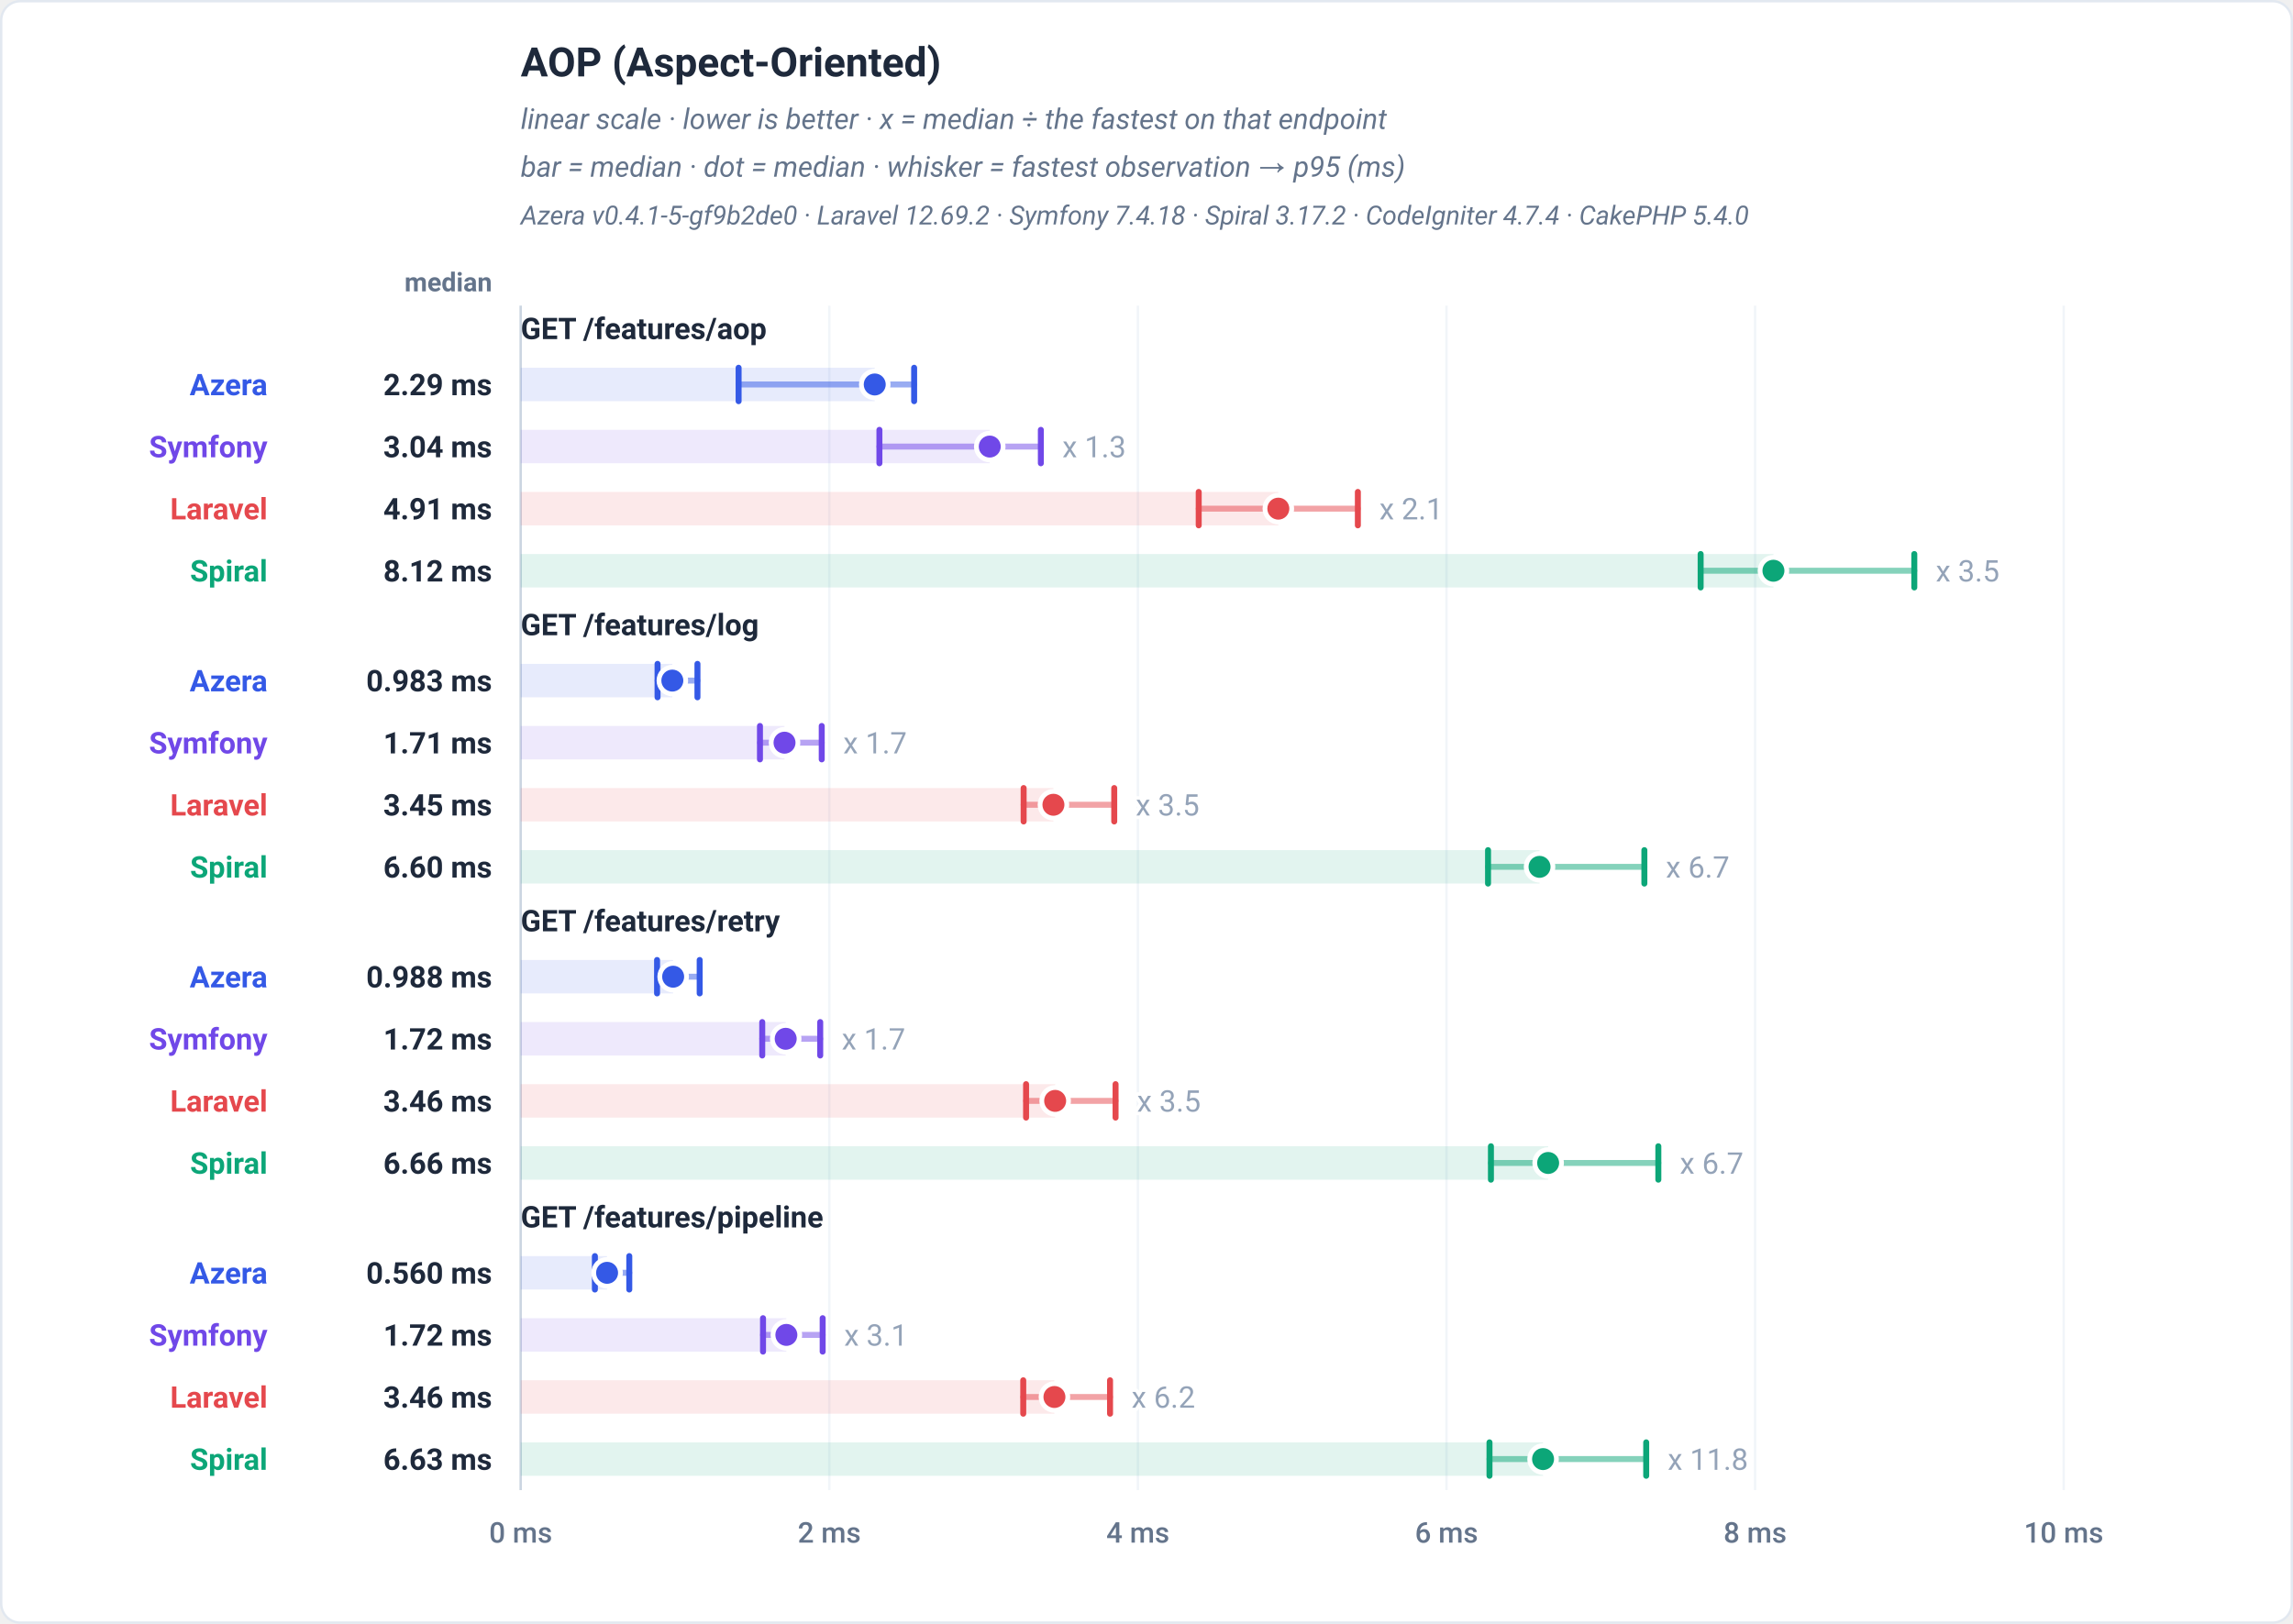
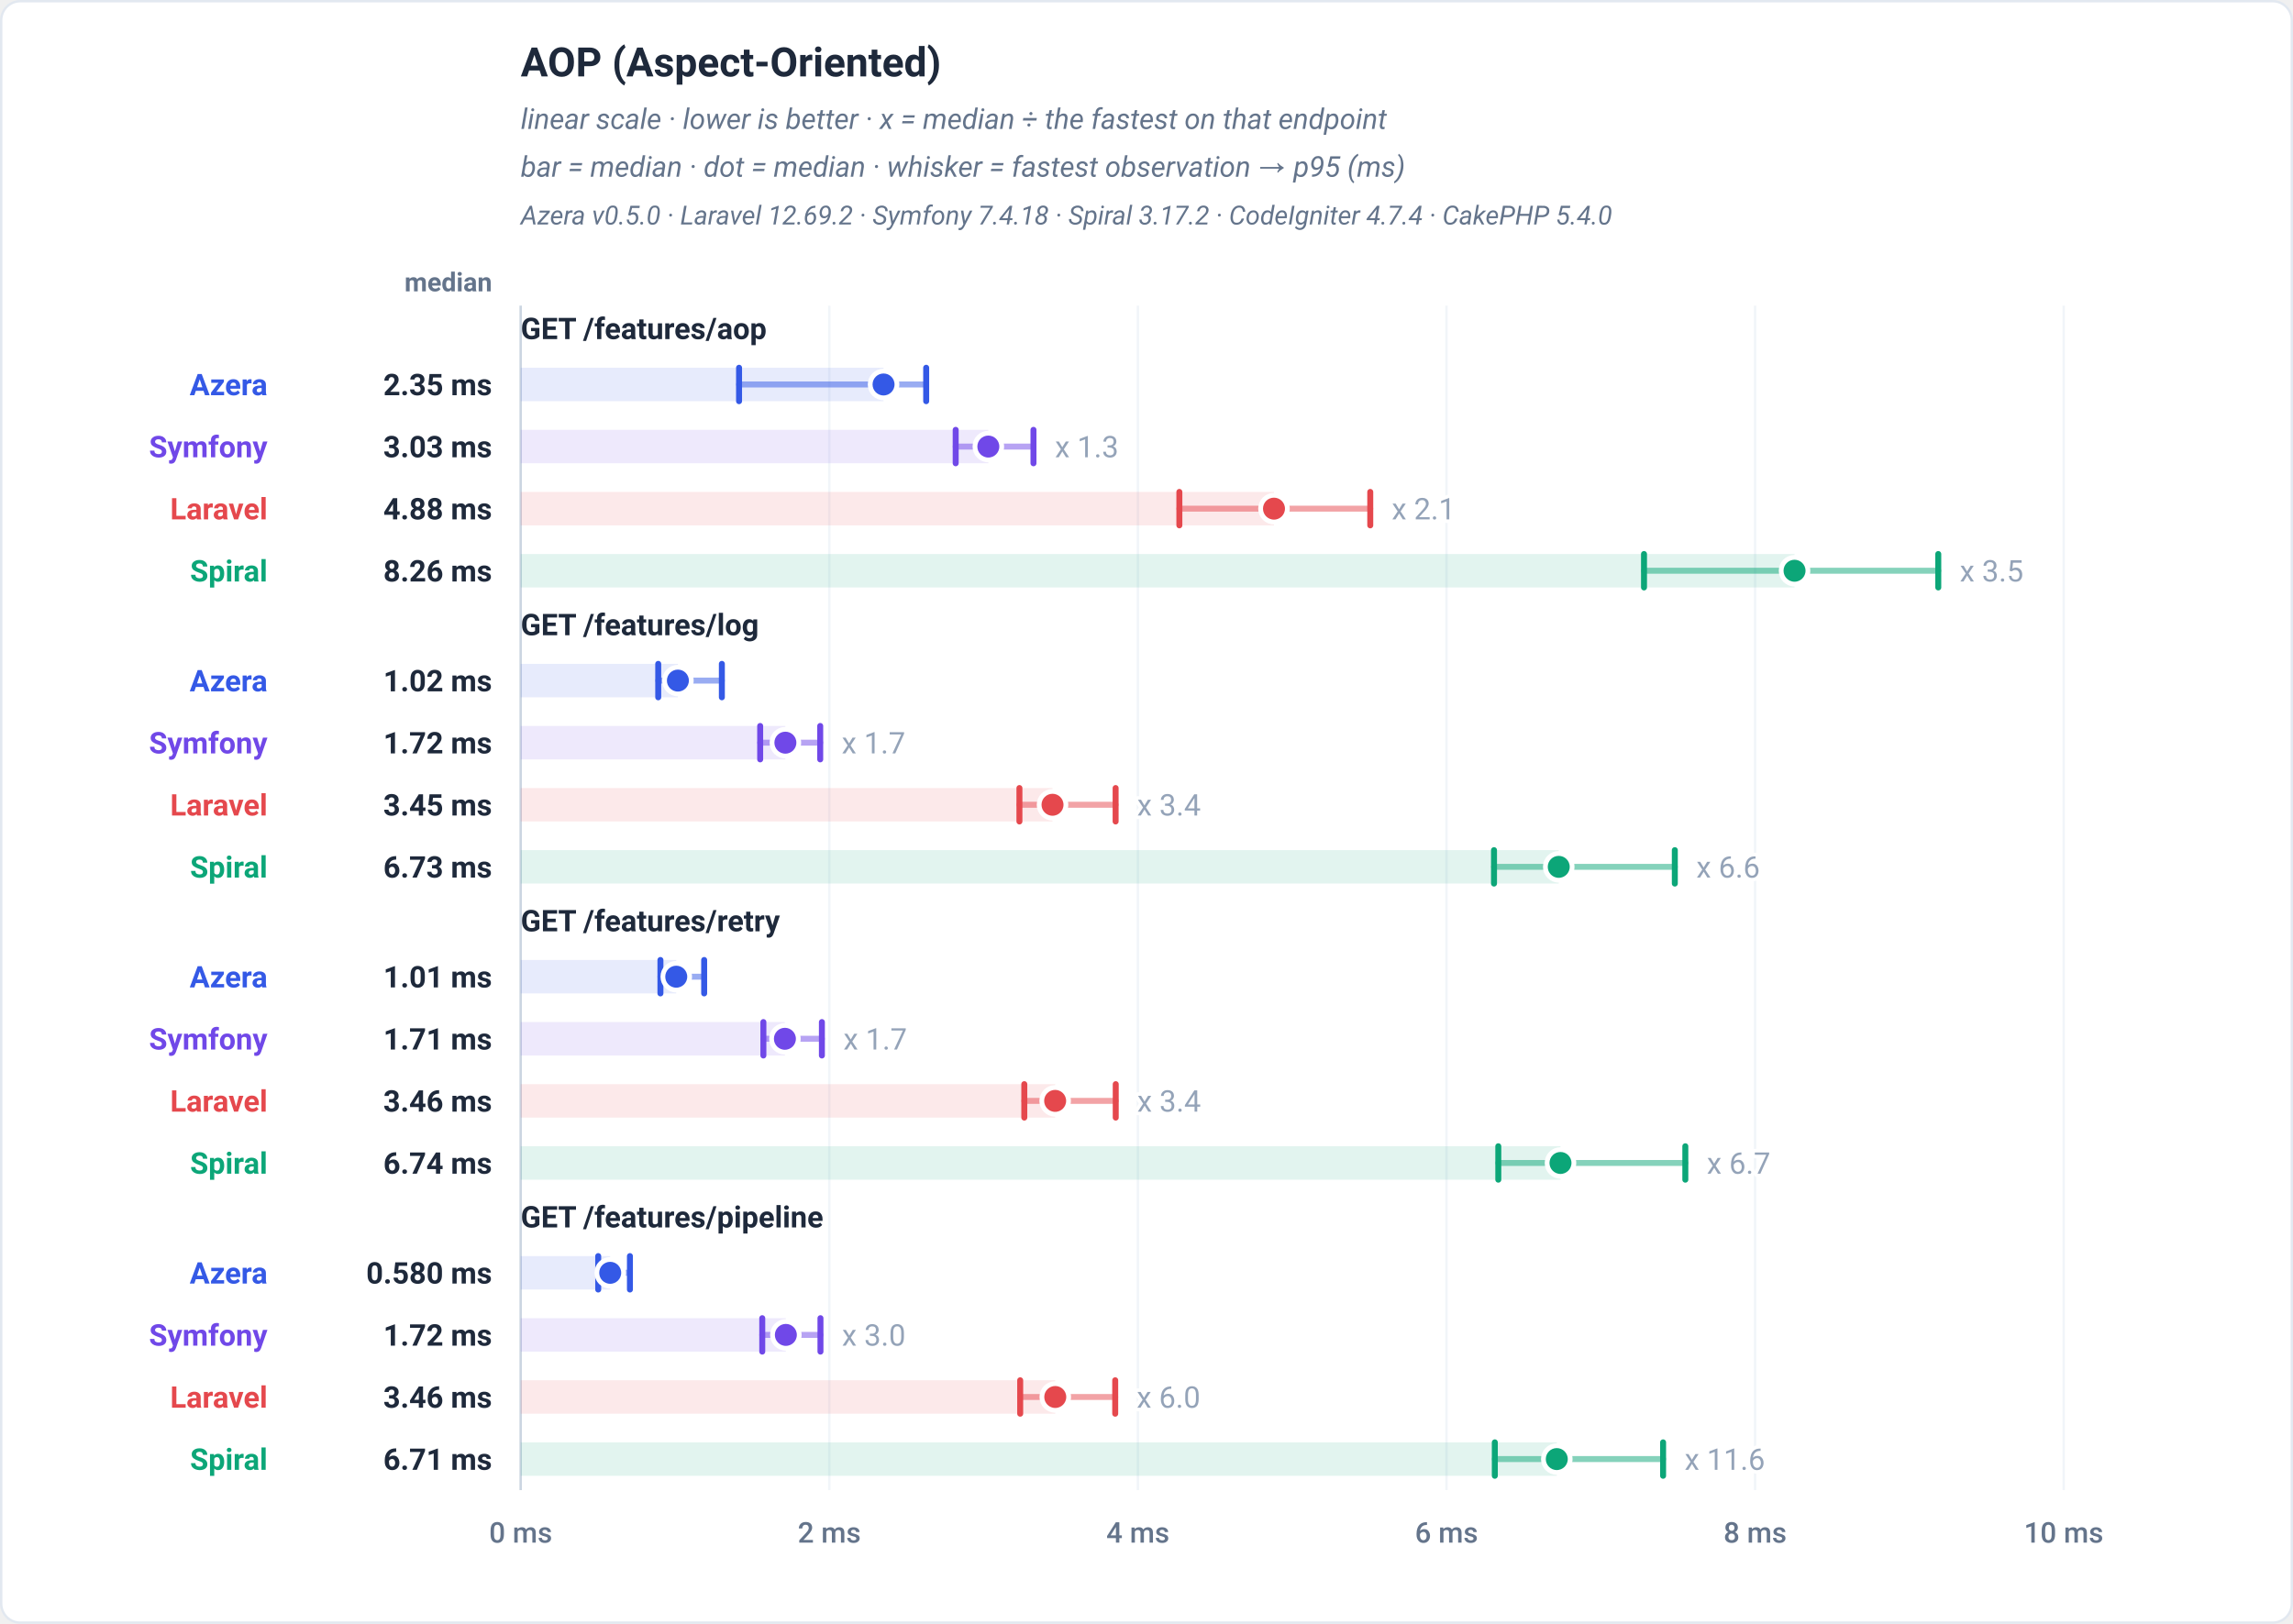
<svg xmlns="http://www.w3.org/2000/svg" viewBox="0 0 960 680" width="960" height="680" role="img" font-family="-apple-system,BlinkMacSystemFont,'Segoe UI',Roboto,Helvetica,Arial,sans-serif">
  <rect x="0.5" y="0.5" width="959" height="679" rx="8" fill="#ffffff" stroke="#e2e8f0" />
  <text x="218" y="32" font-family="-apple-system,BlinkMacSystemFont,'Segoe UI',Roboto,Helvetica,Arial,sans-serif" font-size="17" font-weight="700" fill="#1e293b" text-anchor="start">AOP (Aspect-Oriented)</text>
  <text x="218" y="54" font-family="-apple-system,BlinkMacSystemFont,'Segoe UI',Roboto,Helvetica,Arial,sans-serif" font-size="12" font-weight="400" fill="#64748b" text-anchor="start" font-style="italic">linear scale · lower is better · x = median ÷ the fastest on that endpoint</text>
  <text x="218" y="74" font-family="-apple-system,BlinkMacSystemFont,'Segoe UI',Roboto,Helvetica,Arial,sans-serif" font-size="12" font-weight="400" fill="#64748b" text-anchor="start" font-style="italic">bar = median · dot = median · whisker = fastest observation → p95 (ms)</text>
-   <text x="218" y="94" font-family="-apple-system,BlinkMacSystemFont,'Segoe UI',Roboto,Helvetica,Arial,sans-serif" font-size="11" font-weight="400" fill="#64748b" text-anchor="start" font-style="italic">Azera v0.4.1-5-gf9b2de0 · Laravel 12.69.2 · Symfony 7.4.18 · Spiral 3.17.2 · CodeIgniter 4.7.4 · CakePHP 5.4.0</text>
+   <text x="218" y="94" font-family="-apple-system,BlinkMacSystemFont,'Segoe UI',Roboto,Helvetica,Arial,sans-serif" font-size="11" font-weight="400" fill="#64748b" text-anchor="start" font-style="italic">Azera v0.5.0 · Laravel 12.69.2 · Symfony 7.4.18 · Spiral 3.17.2 · CodeIgniter 4.7.4 · CakePHP 5.4.0</text>
  <text x="206" y="122" font-family="-apple-system,BlinkMacSystemFont,'Segoe UI',Roboto,Helvetica,Arial,sans-serif" font-size="11" font-weight="600" fill="#64748b" text-anchor="end">median</text>
  <line x1="218" y1="128" x2="218" y2="624" stroke="#f1f5f9" stroke-width="1" />
  <text x="218" y="646" font-family="-apple-system,BlinkMacSystemFont,'Segoe UI',Roboto,Helvetica,Arial,sans-serif" font-size="12" font-weight="500" fill="#64748b" text-anchor="middle">0 ms</text>
  <line x1="347.2" y1="128" x2="347.2" y2="624" stroke="#f1f5f9" stroke-width="1" />
  <text x="347.2" y="646" font-family="-apple-system,BlinkMacSystemFont,'Segoe UI',Roboto,Helvetica,Arial,sans-serif" font-size="12" font-weight="500" fill="#64748b" text-anchor="middle">2 ms</text>
  <line x1="476.4" y1="128" x2="476.4" y2="624" stroke="#f1f5f9" stroke-width="1" />
  <text x="476.4" y="646" font-family="-apple-system,BlinkMacSystemFont,'Segoe UI',Roboto,Helvetica,Arial,sans-serif" font-size="12" font-weight="500" fill="#64748b" text-anchor="middle">4 ms</text>
  <line x1="605.6" y1="128" x2="605.6" y2="624" stroke="#f1f5f9" stroke-width="1" />
  <text x="605.6" y="646" font-family="-apple-system,BlinkMacSystemFont,'Segoe UI',Roboto,Helvetica,Arial,sans-serif" font-size="12" font-weight="500" fill="#64748b" text-anchor="middle">6 ms</text>
  <line x1="734.8" y1="128" x2="734.8" y2="624" stroke="#f1f5f9" stroke-width="1" />
  <text x="734.8" y="646" font-family="-apple-system,BlinkMacSystemFont,'Segoe UI',Roboto,Helvetica,Arial,sans-serif" font-size="12" font-weight="500" fill="#64748b" text-anchor="middle">8 ms</text>
  <line x1="864" y1="128" x2="864" y2="624" stroke="#f1f5f9" stroke-width="1" />
  <text x="864" y="646" font-family="-apple-system,BlinkMacSystemFont,'Segoe UI',Roboto,Helvetica,Arial,sans-serif" font-size="12" font-weight="500" fill="#64748b" text-anchor="middle">10 ms</text>
  <line x1="218" y1="128" x2="218" y2="624" stroke="#cbd5e1" stroke-width="1" />
  <text x="218" y="142" font-family="-apple-system,BlinkMacSystemFont,'Segoe UI',Roboto,Helvetica,Arial,sans-serif" font-size="12.5" font-weight="700" fill="#1e293b" text-anchor="start">GET /features/aop</text>
-   <rect x="218" y="154" width="148.22" height="14" fill="#3459e6" fill-opacity="0.12" />
-   <line x1="309.23" y1="161" x2="382.72" y2="161" stroke="#3459e6" stroke-width="2.5" stroke-linecap="round" opacity="0.5" />
-   <line x1="309.23" y1="154" x2="309.23" y2="168" stroke="#3459e6" stroke-width="2.5" stroke-linecap="round" />
-   <line x1="382.72" y1="154" x2="382.72" y2="168" stroke="#3459e6" stroke-width="2.5" stroke-linecap="round" />
-   <circle cx="366.22" cy="161" r="5.6" fill="#3459e6" stroke="#ffffff" stroke-width="2" />
+   <rect x="218" y="154" width="151.91" height="14" fill="#3459e6" fill-opacity="0.12" />
+   <line x1="309.42" y1="161" x2="387.76" y2="161" stroke="#3459e6" stroke-width="2.5" stroke-linecap="round" opacity="0.5" />
+   <line x1="309.42" y1="154" x2="309.42" y2="168" stroke="#3459e6" stroke-width="2.5" stroke-linecap="round" />
+   <line x1="387.76" y1="154" x2="387.76" y2="168" stroke="#3459e6" stroke-width="2.5" stroke-linecap="round" />
+   <circle cx="369.91" cy="161" r="5.6" fill="#3459e6" stroke="#ffffff" stroke-width="2" />
  <text x="112" y="165.5" font-family="-apple-system,BlinkMacSystemFont,'Segoe UI',Roboto,Helvetica,Arial,sans-serif" font-size="12.5" font-weight="700" fill="#3459e6" text-anchor="end">Azera</text>
-   <text x="206" y="165.5" font-family="-apple-system,BlinkMacSystemFont,'Segoe UI',Roboto,Helvetica,Arial,sans-serif" font-size="12.5" font-weight="700" fill="#1e293b" text-anchor="end">2.29 ms</text>
-   <rect x="218" y="180" width="196.37" height="14" fill="#7048e8" fill-opacity="0.12" />
-   <line x1="368.18" y1="187" x2="435.77" y2="187" stroke="#7048e8" stroke-width="2.5" stroke-linecap="round" opacity="0.5" />
-   <line x1="368.18" y1="180" x2="368.18" y2="194" stroke="#7048e8" stroke-width="2.5" stroke-linecap="round" />
-   <line x1="435.77" y1="180" x2="435.77" y2="194" stroke="#7048e8" stroke-width="2.5" stroke-linecap="round" />
-   <circle cx="414.37" cy="187" r="5.6" fill="#7048e8" stroke="#ffffff" stroke-width="2" />
-   <text x="444.77" y="191.5" font-family="-apple-system,BlinkMacSystemFont,'Segoe UI',Roboto,Helvetica,Arial,sans-serif" font-size="12.5" font-weight="400" fill="#94a3b8" text-anchor="start" stroke="#ffffff" stroke-width="3" paint-order="stroke" stroke-linejoin="round">x 1.3</text>
+   <text x="206" y="165.5" font-family="-apple-system,BlinkMacSystemFont,'Segoe UI',Roboto,Helvetica,Arial,sans-serif" font-size="12.5" font-weight="700" fill="#1e293b" text-anchor="end">2.35 ms</text>
+   <rect x="218" y="180" width="195.78" height="14" fill="#7048e8" fill-opacity="0.12" />
+   <line x1="400.11" y1="187" x2="432.68" y2="187" stroke="#7048e8" stroke-width="2.5" stroke-linecap="round" opacity="0.5" />
+   <line x1="400.11" y1="180" x2="400.11" y2="194" stroke="#7048e8" stroke-width="2.5" stroke-linecap="round" />
+   <line x1="432.68" y1="180" x2="432.68" y2="194" stroke="#7048e8" stroke-width="2.5" stroke-linecap="round" />
+   <circle cx="413.78" cy="187" r="5.6" fill="#7048e8" stroke="#ffffff" stroke-width="2" />
+   <text x="441.68" y="191.5" font-family="-apple-system,BlinkMacSystemFont,'Segoe UI',Roboto,Helvetica,Arial,sans-serif" font-size="12.5" font-weight="400" fill="#94a3b8" text-anchor="start" stroke="#ffffff" stroke-width="3" paint-order="stroke" stroke-linejoin="round">x 1.3</text>
  <text x="112" y="191.5" font-family="-apple-system,BlinkMacSystemFont,'Segoe UI',Roboto,Helvetica,Arial,sans-serif" font-size="12.5" font-weight="700" fill="#7048e8" text-anchor="end">Symfony</text>
-   <text x="206" y="191.5" font-family="-apple-system,BlinkMacSystemFont,'Segoe UI',Roboto,Helvetica,Arial,sans-serif" font-size="12.5" font-weight="700" fill="#1e293b" text-anchor="end">3.04 ms</text>
-   <rect x="218" y="206" width="317.19" height="14" fill="#e5484d" fill-opacity="0.12" />
-   <line x1="501.86" y1="213" x2="568.49" y2="213" stroke="#e5484d" stroke-width="2.5" stroke-linecap="round" opacity="0.5" />
-   <line x1="501.86" y1="206" x2="501.86" y2="220" stroke="#e5484d" stroke-width="2.5" stroke-linecap="round" />
-   <line x1="568.49" y1="206" x2="568.49" y2="220" stroke="#e5484d" stroke-width="2.5" stroke-linecap="round" />
-   <circle cx="535.19" cy="213" r="5.6" fill="#e5484d" stroke="#ffffff" stroke-width="2" />
-   <text x="577.49" y="217.5" font-family="-apple-system,BlinkMacSystemFont,'Segoe UI',Roboto,Helvetica,Arial,sans-serif" font-size="12.5" font-weight="400" fill="#94a3b8" text-anchor="start" stroke="#ffffff" stroke-width="3" paint-order="stroke" stroke-linejoin="round">x 2.1</text>
+   <text x="206" y="191.5" font-family="-apple-system,BlinkMacSystemFont,'Segoe UI',Roboto,Helvetica,Arial,sans-serif" font-size="12.5" font-weight="700" fill="#1e293b" text-anchor="end">3.03 ms</text>
+   <rect x="218" y="206" width="315.37" height="14" fill="#e5484d" fill-opacity="0.12" />
+   <line x1="493.76" y1="213" x2="573.68" y2="213" stroke="#e5484d" stroke-width="2.5" stroke-linecap="round" opacity="0.5" />
+   <line x1="493.76" y1="206" x2="493.76" y2="220" stroke="#e5484d" stroke-width="2.5" stroke-linecap="round" />
+   <line x1="573.68" y1="206" x2="573.68" y2="220" stroke="#e5484d" stroke-width="2.5" stroke-linecap="round" />
+   <circle cx="533.37" cy="213" r="5.6" fill="#e5484d" stroke="#ffffff" stroke-width="2" />
+   <text x="582.68" y="217.5" font-family="-apple-system,BlinkMacSystemFont,'Segoe UI',Roboto,Helvetica,Arial,sans-serif" font-size="12.5" font-weight="400" fill="#94a3b8" text-anchor="start" stroke="#ffffff" stroke-width="3" paint-order="stroke" stroke-linejoin="round">x 2.1</text>
  <text x="112" y="217.5" font-family="-apple-system,BlinkMacSystemFont,'Segoe UI',Roboto,Helvetica,Arial,sans-serif" font-size="12.5" font-weight="700" fill="#e5484d" text-anchor="end">Laravel</text>
-   <text x="206" y="217.5" font-family="-apple-system,BlinkMacSystemFont,'Segoe UI',Roboto,Helvetica,Arial,sans-serif" font-size="12.5" font-weight="700" fill="#1e293b" text-anchor="end">4.91 ms</text>
-   <rect x="218" y="232" width="524.47" height="14" fill="#0ca678" fill-opacity="0.12" />
-   <line x1="712" y1="239" x2="801.45" y2="239" stroke="#0ca678" stroke-width="2.5" stroke-linecap="round" opacity="0.5" />
-   <line x1="712" y1="232" x2="712" y2="246" stroke="#0ca678" stroke-width="2.5" stroke-linecap="round" />
-   <line x1="801.45" y1="232" x2="801.45" y2="246" stroke="#0ca678" stroke-width="2.5" stroke-linecap="round" />
-   <circle cx="742.47" cy="239" r="5.6" fill="#0ca678" stroke="#ffffff" stroke-width="2" />
-   <text x="810.45" y="243.5" font-family="-apple-system,BlinkMacSystemFont,'Segoe UI',Roboto,Helvetica,Arial,sans-serif" font-size="12.5" font-weight="400" fill="#94a3b8" text-anchor="start" stroke="#ffffff" stroke-width="3" paint-order="stroke" stroke-linejoin="round">x 3.5</text>
+   <text x="206" y="217.5" font-family="-apple-system,BlinkMacSystemFont,'Segoe UI',Roboto,Helvetica,Arial,sans-serif" font-size="12.5" font-weight="700" fill="#1e293b" text-anchor="end">4.88 ms</text>
+   <rect x="218" y="232" width="533.31" height="14" fill="#0ca678" fill-opacity="0.12" />
+   <line x1="688.29" y1="239" x2="811.49" y2="239" stroke="#0ca678" stroke-width="2.5" stroke-linecap="round" opacity="0.5" />
+   <line x1="688.29" y1="232" x2="688.29" y2="246" stroke="#0ca678" stroke-width="2.5" stroke-linecap="round" />
+   <line x1="811.49" y1="232" x2="811.49" y2="246" stroke="#0ca678" stroke-width="2.5" stroke-linecap="round" />
+   <circle cx="751.31" cy="239" r="5.6" fill="#0ca678" stroke="#ffffff" stroke-width="2" />
+   <text x="820.49" y="243.5" font-family="-apple-system,BlinkMacSystemFont,'Segoe UI',Roboto,Helvetica,Arial,sans-serif" font-size="12.5" font-weight="400" fill="#94a3b8" text-anchor="start" stroke="#ffffff" stroke-width="3" paint-order="stroke" stroke-linejoin="round">x 3.5</text>
  <text x="112" y="243.5" font-family="-apple-system,BlinkMacSystemFont,'Segoe UI',Roboto,Helvetica,Arial,sans-serif" font-size="12.5" font-weight="700" fill="#0ca678" text-anchor="end">Spiral</text>
-   <text x="206" y="243.5" font-family="-apple-system,BlinkMacSystemFont,'Segoe UI',Roboto,Helvetica,Arial,sans-serif" font-size="12.5" font-weight="700" fill="#1e293b" text-anchor="end">8.12 ms</text>
+   <text x="206" y="243.5" font-family="-apple-system,BlinkMacSystemFont,'Segoe UI',Roboto,Helvetica,Arial,sans-serif" font-size="12.5" font-weight="700" fill="#1e293b" text-anchor="end">8.26 ms</text>
  <text x="218" y="266" font-family="-apple-system,BlinkMacSystemFont,'Segoe UI',Roboto,Helvetica,Arial,sans-serif" font-size="12.5" font-weight="700" fill="#1e293b" text-anchor="start">GET /features/log</text>
-   <rect x="218" y="278" width="63.48" height="14" fill="#3459e6" fill-opacity="0.12" />
-   <line x1="275.29" y1="285" x2="292" y2="285" stroke="#3459e6" stroke-width="2.5" stroke-linecap="round" opacity="0.5" />
-   <line x1="275.29" y1="278" x2="275.29" y2="292" stroke="#3459e6" stroke-width="2.5" stroke-linecap="round" />
-   <line x1="292" y1="278" x2="292" y2="292" stroke="#3459e6" stroke-width="2.5" stroke-linecap="round" />
-   <circle cx="281.48" cy="285" r="5.6" fill="#3459e6" stroke="#ffffff" stroke-width="2" />
+   <rect x="218" y="278" width="65.81" height="14" fill="#3459e6" fill-opacity="0.12" />
+   <line x1="275.58" y1="285" x2="302.22" y2="285" stroke="#3459e6" stroke-width="2.5" stroke-linecap="round" opacity="0.5" />
+   <line x1="275.58" y1="278" x2="275.58" y2="292" stroke="#3459e6" stroke-width="2.5" stroke-linecap="round" />
+   <line x1="302.22" y1="278" x2="302.22" y2="292" stroke="#3459e6" stroke-width="2.5" stroke-linecap="round" />
+   <circle cx="283.81" cy="285" r="5.6" fill="#3459e6" stroke="#ffffff" stroke-width="2" />
  <text x="112" y="289.5" font-family="-apple-system,BlinkMacSystemFont,'Segoe UI',Roboto,Helvetica,Arial,sans-serif" font-size="12.5" font-weight="700" fill="#3459e6" text-anchor="end">Azera</text>
-   <text x="206" y="289.5" font-family="-apple-system,BlinkMacSystemFont,'Segoe UI',Roboto,Helvetica,Arial,sans-serif" font-size="12.5" font-weight="700" fill="#1e293b" text-anchor="end">0.983 ms</text>
-   <rect x="218" y="304" width="110.45" height="14" fill="#7048e8" fill-opacity="0.12" />
-   <line x1="318.17" y1="311" x2="344.03" y2="311" stroke="#7048e8" stroke-width="2.5" stroke-linecap="round" opacity="0.5" />
-   <line x1="318.17" y1="304" x2="318.17" y2="318" stroke="#7048e8" stroke-width="2.5" stroke-linecap="round" />
-   <line x1="344.03" y1="304" x2="344.03" y2="318" stroke="#7048e8" stroke-width="2.5" stroke-linecap="round" />
-   <circle cx="328.45" cy="311" r="5.6" fill="#7048e8" stroke="#ffffff" stroke-width="2" />
-   <text x="353.03" y="315.5" font-family="-apple-system,BlinkMacSystemFont,'Segoe UI',Roboto,Helvetica,Arial,sans-serif" font-size="12.5" font-weight="400" fill="#94a3b8" text-anchor="start" stroke="#ffffff" stroke-width="3" paint-order="stroke" stroke-linejoin="round">x 1.7</text>
+   <text x="206" y="289.5" font-family="-apple-system,BlinkMacSystemFont,'Segoe UI',Roboto,Helvetica,Arial,sans-serif" font-size="12.5" font-weight="700" fill="#1e293b" text-anchor="end">1.02 ms</text>
+   <rect x="218" y="304" width="110.81" height="14" fill="#7048e8" fill-opacity="0.12" />
+   <line x1="318.26" y1="311" x2="343.4" y2="311" stroke="#7048e8" stroke-width="2.5" stroke-linecap="round" opacity="0.5" />
+   <line x1="318.26" y1="304" x2="318.26" y2="318" stroke="#7048e8" stroke-width="2.5" stroke-linecap="round" />
+   <line x1="343.4" y1="304" x2="343.4" y2="318" stroke="#7048e8" stroke-width="2.5" stroke-linecap="round" />
+   <circle cx="328.81" cy="311" r="5.6" fill="#7048e8" stroke="#ffffff" stroke-width="2" />
+   <text x="352.4" y="315.5" font-family="-apple-system,BlinkMacSystemFont,'Segoe UI',Roboto,Helvetica,Arial,sans-serif" font-size="12.5" font-weight="400" fill="#94a3b8" text-anchor="start" stroke="#ffffff" stroke-width="3" paint-order="stroke" stroke-linejoin="round">x 1.7</text>
  <text x="112" y="315.5" font-family="-apple-system,BlinkMacSystemFont,'Segoe UI',Roboto,Helvetica,Arial,sans-serif" font-size="12.5" font-weight="700" fill="#7048e8" text-anchor="end">Symfony</text>
-   <text x="206" y="315.5" font-family="-apple-system,BlinkMacSystemFont,'Segoe UI',Roboto,Helvetica,Arial,sans-serif" font-size="12.5" font-weight="700" fill="#1e293b" text-anchor="end">1.71 ms</text>
-   <rect x="218" y="330" width="223.03" height="14" fill="#e5484d" fill-opacity="0.12" />
-   <line x1="428.56" y1="337" x2="466.49" y2="337" stroke="#e5484d" stroke-width="2.5" stroke-linecap="round" opacity="0.5" />
-   <line x1="428.56" y1="330" x2="428.56" y2="344" stroke="#e5484d" stroke-width="2.5" stroke-linecap="round" />
-   <line x1="466.49" y1="330" x2="466.49" y2="344" stroke="#e5484d" stroke-width="2.5" stroke-linecap="round" />
-   <circle cx="441.03" cy="337" r="5.6" fill="#e5484d" stroke="#ffffff" stroke-width="2" />
-   <text x="475.49" y="341.5" font-family="-apple-system,BlinkMacSystemFont,'Segoe UI',Roboto,Helvetica,Arial,sans-serif" font-size="12.5" font-weight="400" fill="#94a3b8" text-anchor="start" stroke="#ffffff" stroke-width="3" paint-order="stroke" stroke-linejoin="round">x 3.5</text>
+   <text x="206" y="315.5" font-family="-apple-system,BlinkMacSystemFont,'Segoe UI',Roboto,Helvetica,Arial,sans-serif" font-size="12.5" font-weight="700" fill="#1e293b" text-anchor="end">1.72 ms</text>
+   <rect x="218" y="330" width="222.65" height="14" fill="#e5484d" fill-opacity="0.12" />
+   <line x1="426.8" y1="337" x2="467.07" y2="337" stroke="#e5484d" stroke-width="2.5" stroke-linecap="round" opacity="0.5" />
+   <line x1="426.8" y1="330" x2="426.8" y2="344" stroke="#e5484d" stroke-width="2.5" stroke-linecap="round" />
+   <line x1="467.07" y1="330" x2="467.07" y2="344" stroke="#e5484d" stroke-width="2.5" stroke-linecap="round" />
+   <circle cx="440.65" cy="337" r="5.6" fill="#e5484d" stroke="#ffffff" stroke-width="2" />
+   <text x="476.07" y="341.5" font-family="-apple-system,BlinkMacSystemFont,'Segoe UI',Roboto,Helvetica,Arial,sans-serif" font-size="12.5" font-weight="400" fill="#94a3b8" text-anchor="start" stroke="#ffffff" stroke-width="3" paint-order="stroke" stroke-linejoin="round">x 3.4</text>
  <text x="112" y="341.5" font-family="-apple-system,BlinkMacSystemFont,'Segoe UI',Roboto,Helvetica,Arial,sans-serif" font-size="12.5" font-weight="700" fill="#e5484d" text-anchor="end">Laravel</text>
  <text x="206" y="341.5" font-family="-apple-system,BlinkMacSystemFont,'Segoe UI',Roboto,Helvetica,Arial,sans-serif" font-size="12.5" font-weight="700" fill="#1e293b" text-anchor="end">3.45 ms</text>
-   <rect x="218" y="356" width="426.55" height="14" fill="#0ca678" fill-opacity="0.12" />
-   <line x1="622.99" y1="363" x2="688.44" y2="363" stroke="#0ca678" stroke-width="2.5" stroke-linecap="round" opacity="0.5" />
-   <line x1="622.99" y1="356" x2="622.99" y2="370" stroke="#0ca678" stroke-width="2.5" stroke-linecap="round" />
-   <line x1="688.44" y1="356" x2="688.44" y2="370" stroke="#0ca678" stroke-width="2.5" stroke-linecap="round" />
-   <circle cx="644.55" cy="363" r="5.6" fill="#0ca678" stroke="#ffffff" stroke-width="2" />
-   <text x="697.44" y="367.5" font-family="-apple-system,BlinkMacSystemFont,'Segoe UI',Roboto,Helvetica,Arial,sans-serif" font-size="12.5" font-weight="400" fill="#94a3b8" text-anchor="start" stroke="#ffffff" stroke-width="3" paint-order="stroke" stroke-linejoin="round">x 6.7</text>
+   <rect x="218" y="356" width="434.59" height="14" fill="#0ca678" fill-opacity="0.12" />
+   <line x1="625.49" y1="363" x2="701.19" y2="363" stroke="#0ca678" stroke-width="2.5" stroke-linecap="round" opacity="0.5" />
+   <line x1="625.49" y1="356" x2="625.49" y2="370" stroke="#0ca678" stroke-width="2.5" stroke-linecap="round" />
+   <line x1="701.19" y1="356" x2="701.19" y2="370" stroke="#0ca678" stroke-width="2.5" stroke-linecap="round" />
+   <circle cx="652.59" cy="363" r="5.6" fill="#0ca678" stroke="#ffffff" stroke-width="2" />
+   <text x="710.19" y="367.5" font-family="-apple-system,BlinkMacSystemFont,'Segoe UI',Roboto,Helvetica,Arial,sans-serif" font-size="12.5" font-weight="400" fill="#94a3b8" text-anchor="start" stroke="#ffffff" stroke-width="3" paint-order="stroke" stroke-linejoin="round">x 6.6</text>
  <text x="112" y="367.5" font-family="-apple-system,BlinkMacSystemFont,'Segoe UI',Roboto,Helvetica,Arial,sans-serif" font-size="12.5" font-weight="700" fill="#0ca678" text-anchor="end">Spiral</text>
-   <text x="206" y="367.5" font-family="-apple-system,BlinkMacSystemFont,'Segoe UI',Roboto,Helvetica,Arial,sans-serif" font-size="12.5" font-weight="700" fill="#1e293b" text-anchor="end">6.60 ms</text>
+   <text x="206" y="367.5" font-family="-apple-system,BlinkMacSystemFont,'Segoe UI',Roboto,Helvetica,Arial,sans-serif" font-size="12.5" font-weight="700" fill="#1e293b" text-anchor="end">6.73 ms</text>
  <text x="218" y="390" font-family="-apple-system,BlinkMacSystemFont,'Segoe UI',Roboto,Helvetica,Arial,sans-serif" font-size="12.5" font-weight="700" fill="#1e293b" text-anchor="start">GET /features/retry</text>
-   <rect x="218" y="402" width="63.82" height="14" fill="#3459e6" fill-opacity="0.12" />
-   <line x1="275.09" y1="409" x2="292.93" y2="409" stroke="#3459e6" stroke-width="2.5" stroke-linecap="round" opacity="0.5" />
-   <line x1="275.09" y1="402" x2="275.09" y2="416" stroke="#3459e6" stroke-width="2.5" stroke-linecap="round" />
-   <line x1="292.93" y1="402" x2="292.93" y2="416" stroke="#3459e6" stroke-width="2.5" stroke-linecap="round" />
-   <circle cx="281.82" cy="409" r="5.6" fill="#3459e6" stroke="#ffffff" stroke-width="2" />
+   <rect x="218" y="402" width="65.12" height="14" fill="#3459e6" fill-opacity="0.12" />
+   <line x1="276.5" y1="409" x2="294.81" y2="409" stroke="#3459e6" stroke-width="2.5" stroke-linecap="round" opacity="0.5" />
+   <line x1="276.5" y1="402" x2="276.5" y2="416" stroke="#3459e6" stroke-width="2.5" stroke-linecap="round" />
+   <line x1="294.81" y1="402" x2="294.81" y2="416" stroke="#3459e6" stroke-width="2.5" stroke-linecap="round" />
+   <circle cx="283.12" cy="409" r="5.6" fill="#3459e6" stroke="#ffffff" stroke-width="2" />
  <text x="112" y="413.5" font-family="-apple-system,BlinkMacSystemFont,'Segoe UI',Roboto,Helvetica,Arial,sans-serif" font-size="12.5" font-weight="700" fill="#3459e6" text-anchor="end">Azera</text>
-   <text x="206" y="413.5" font-family="-apple-system,BlinkMacSystemFont,'Segoe UI',Roboto,Helvetica,Arial,sans-serif" font-size="12.5" font-weight="700" fill="#1e293b" text-anchor="end">0.988 ms</text>
-   <rect x="218" y="428" width="110.94" height="14" fill="#7048e8" fill-opacity="0.12" />
-   <line x1="319.12" y1="435" x2="343.4" y2="435" stroke="#7048e8" stroke-width="2.5" stroke-linecap="round" opacity="0.5" />
-   <line x1="319.12" y1="428" x2="319.12" y2="442" stroke="#7048e8" stroke-width="2.5" stroke-linecap="round" />
-   <line x1="343.4" y1="428" x2="343.4" y2="442" stroke="#7048e8" stroke-width="2.5" stroke-linecap="round" />
-   <circle cx="328.94" cy="435" r="5.6" fill="#7048e8" stroke="#ffffff" stroke-width="2" />
-   <text x="352.4" y="439.5" font-family="-apple-system,BlinkMacSystemFont,'Segoe UI',Roboto,Helvetica,Arial,sans-serif" font-size="12.5" font-weight="400" fill="#94a3b8" text-anchor="start" stroke="#ffffff" stroke-width="3" paint-order="stroke" stroke-linejoin="round">x 1.7</text>
+   <text x="206" y="413.5" font-family="-apple-system,BlinkMacSystemFont,'Segoe UI',Roboto,Helvetica,Arial,sans-serif" font-size="12.5" font-weight="700" fill="#1e293b" text-anchor="end">1.01 ms</text>
+   <rect x="218" y="428" width="110.61" height="14" fill="#7048e8" fill-opacity="0.12" />
+   <line x1="319.6" y1="435" x2="344.1" y2="435" stroke="#7048e8" stroke-width="2.5" stroke-linecap="round" opacity="0.5" />
+   <line x1="319.6" y1="428" x2="319.6" y2="442" stroke="#7048e8" stroke-width="2.5" stroke-linecap="round" />
+   <line x1="344.1" y1="428" x2="344.1" y2="442" stroke="#7048e8" stroke-width="2.5" stroke-linecap="round" />
+   <circle cx="328.61" cy="435" r="5.6" fill="#7048e8" stroke="#ffffff" stroke-width="2" />
+   <text x="353.1" y="439.5" font-family="-apple-system,BlinkMacSystemFont,'Segoe UI',Roboto,Helvetica,Arial,sans-serif" font-size="12.5" font-weight="400" fill="#94a3b8" text-anchor="start" stroke="#ffffff" stroke-width="3" paint-order="stroke" stroke-linejoin="round">x 1.7</text>
  <text x="112" y="439.5" font-family="-apple-system,BlinkMacSystemFont,'Segoe UI',Roboto,Helvetica,Arial,sans-serif" font-size="12.5" font-weight="700" fill="#7048e8" text-anchor="end">Symfony</text>
-   <text x="206" y="439.5" font-family="-apple-system,BlinkMacSystemFont,'Segoe UI',Roboto,Helvetica,Arial,sans-serif" font-size="12.5" font-weight="700" fill="#1e293b" text-anchor="end">1.72 ms</text>
+   <text x="206" y="439.5" font-family="-apple-system,BlinkMacSystemFont,'Segoe UI',Roboto,Helvetica,Arial,sans-serif" font-size="12.5" font-weight="700" fill="#1e293b" text-anchor="end">1.71 ms</text>
  <rect x="218" y="454" width="223.75" height="14" fill="#e5484d" fill-opacity="0.12" />
-   <line x1="429.58" y1="461" x2="467.05" y2="461" stroke="#e5484d" stroke-width="2.5" stroke-linecap="round" opacity="0.5" />
-   <line x1="429.58" y1="454" x2="429.58" y2="468" stroke="#e5484d" stroke-width="2.5" stroke-linecap="round" />
-   <line x1="467.05" y1="454" x2="467.05" y2="468" stroke="#e5484d" stroke-width="2.5" stroke-linecap="round" />
+   <line x1="428.84" y1="461" x2="467.12" y2="461" stroke="#e5484d" stroke-width="2.5" stroke-linecap="round" opacity="0.5" />
+   <line x1="428.84" y1="454" x2="428.84" y2="468" stroke="#e5484d" stroke-width="2.5" stroke-linecap="round" />
+   <line x1="467.12" y1="454" x2="467.12" y2="468" stroke="#e5484d" stroke-width="2.5" stroke-linecap="round" />
  <circle cx="441.75" cy="461" r="5.6" fill="#e5484d" stroke="#ffffff" stroke-width="2" />
-   <text x="476.05" y="465.5" font-family="-apple-system,BlinkMacSystemFont,'Segoe UI',Roboto,Helvetica,Arial,sans-serif" font-size="12.5" font-weight="400" fill="#94a3b8" text-anchor="start" stroke="#ffffff" stroke-width="3" paint-order="stroke" stroke-linejoin="round">x 3.5</text>
+   <text x="476.12" y="465.5" font-family="-apple-system,BlinkMacSystemFont,'Segoe UI',Roboto,Helvetica,Arial,sans-serif" font-size="12.5" font-weight="400" fill="#94a3b8" text-anchor="start" stroke="#ffffff" stroke-width="3" paint-order="stroke" stroke-linejoin="round">x 3.4</text>
  <text x="112" y="465.5" font-family="-apple-system,BlinkMacSystemFont,'Segoe UI',Roboto,Helvetica,Arial,sans-serif" font-size="12.5" font-weight="700" fill="#e5484d" text-anchor="end">Laravel</text>
  <text x="206" y="465.5" font-family="-apple-system,BlinkMacSystemFont,'Segoe UI',Roboto,Helvetica,Arial,sans-serif" font-size="12.5" font-weight="700" fill="#1e293b" text-anchor="end">3.46 ms</text>
-   <rect x="218" y="480" width="430.15" height="14" fill="#0ca678" fill-opacity="0.12" />
-   <line x1="624.2" y1="487" x2="694.29" y2="487" stroke="#0ca678" stroke-width="2.5" stroke-linecap="round" opacity="0.5" />
-   <line x1="624.2" y1="480" x2="624.2" y2="494" stroke="#0ca678" stroke-width="2.5" stroke-linecap="round" />
-   <line x1="694.29" y1="480" x2="694.29" y2="494" stroke="#0ca678" stroke-width="2.5" stroke-linecap="round" />
-   <circle cx="648.15" cy="487" r="5.6" fill="#0ca678" stroke="#ffffff" stroke-width="2" />
-   <text x="703.29" y="491.5" font-family="-apple-system,BlinkMacSystemFont,'Segoe UI',Roboto,Helvetica,Arial,sans-serif" font-size="12.5" font-weight="400" fill="#94a3b8" text-anchor="start" stroke="#ffffff" stroke-width="3" paint-order="stroke" stroke-linejoin="round">x 6.7</text>
+   <rect x="218" y="480" width="435.32" height="14" fill="#0ca678" fill-opacity="0.12" />
+   <line x1="627.29" y1="487" x2="705.59" y2="487" stroke="#0ca678" stroke-width="2.5" stroke-linecap="round" opacity="0.5" />
+   <line x1="627.29" y1="480" x2="627.29" y2="494" stroke="#0ca678" stroke-width="2.5" stroke-linecap="round" />
+   <line x1="705.59" y1="480" x2="705.59" y2="494" stroke="#0ca678" stroke-width="2.5" stroke-linecap="round" />
+   <circle cx="653.32" cy="487" r="5.6" fill="#0ca678" stroke="#ffffff" stroke-width="2" />
+   <text x="714.59" y="491.5" font-family="-apple-system,BlinkMacSystemFont,'Segoe UI',Roboto,Helvetica,Arial,sans-serif" font-size="12.5" font-weight="400" fill="#94a3b8" text-anchor="start" stroke="#ffffff" stroke-width="3" paint-order="stroke" stroke-linejoin="round">x 6.7</text>
  <text x="112" y="491.5" font-family="-apple-system,BlinkMacSystemFont,'Segoe UI',Roboto,Helvetica,Arial,sans-serif" font-size="12.5" font-weight="700" fill="#0ca678" text-anchor="end">Spiral</text>
-   <text x="206" y="491.5" font-family="-apple-system,BlinkMacSystemFont,'Segoe UI',Roboto,Helvetica,Arial,sans-serif" font-size="12.5" font-weight="700" fill="#1e293b" text-anchor="end">6.66 ms</text>
+   <text x="206" y="491.5" font-family="-apple-system,BlinkMacSystemFont,'Segoe UI',Roboto,Helvetica,Arial,sans-serif" font-size="12.5" font-weight="700" fill="#1e293b" text-anchor="end">6.74 ms</text>
  <text x="218" y="514" font-family="-apple-system,BlinkMacSystemFont,'Segoe UI',Roboto,Helvetica,Arial,sans-serif" font-size="12.5" font-weight="700" fill="#1e293b" text-anchor="start">GET /features/pipeline</text>
-   <rect x="218" y="526" width="36.16" height="14" fill="#3459e6" fill-opacity="0.12" />
-   <line x1="249.06" y1="533" x2="263.46" y2="533" stroke="#3459e6" stroke-width="2.5" stroke-linecap="round" opacity="0.5" />
-   <line x1="249.06" y1="526" x2="249.06" y2="540" stroke="#3459e6" stroke-width="2.5" stroke-linecap="round" />
-   <line x1="263.46" y1="526" x2="263.46" y2="540" stroke="#3459e6" stroke-width="2.5" stroke-linecap="round" />
-   <circle cx="254.16" cy="533" r="5.6" fill="#3459e6" stroke="#ffffff" stroke-width="2" />
+   <rect x="218" y="526" width="37.47" height="14" fill="#3459e6" fill-opacity="0.12" />
+   <line x1="250.45" y1="533" x2="263.73" y2="533" stroke="#3459e6" stroke-width="2.5" stroke-linecap="round" opacity="0.5" />
+   <line x1="250.45" y1="526" x2="250.45" y2="540" stroke="#3459e6" stroke-width="2.5" stroke-linecap="round" />
+   <line x1="263.73" y1="526" x2="263.73" y2="540" stroke="#3459e6" stroke-width="2.5" stroke-linecap="round" />
+   <circle cx="255.47" cy="533" r="5.6" fill="#3459e6" stroke="#ffffff" stroke-width="2" />
  <text x="112" y="537.5" font-family="-apple-system,BlinkMacSystemFont,'Segoe UI',Roboto,Helvetica,Arial,sans-serif" font-size="12.5" font-weight="700" fill="#3459e6" text-anchor="end">Azera</text>
-   <text x="206" y="537.5" font-family="-apple-system,BlinkMacSystemFont,'Segoe UI',Roboto,Helvetica,Arial,sans-serif" font-size="12.5" font-weight="700" fill="#1e293b" text-anchor="end">0.560 ms</text>
-   <rect x="218" y="552" width="111.22" height="14" fill="#7048e8" fill-opacity="0.12" />
-   <line x1="319.45" y1="559" x2="344.42" y2="559" stroke="#7048e8" stroke-width="2.5" stroke-linecap="round" opacity="0.5" />
-   <line x1="319.45" y1="552" x2="319.45" y2="566" stroke="#7048e8" stroke-width="2.5" stroke-linecap="round" />
-   <line x1="344.42" y1="552" x2="344.42" y2="566" stroke="#7048e8" stroke-width="2.5" stroke-linecap="round" />
-   <circle cx="329.22" cy="559" r="5.6" fill="#7048e8" stroke="#ffffff" stroke-width="2" />
-   <text x="353.42" y="563.5" font-family="-apple-system,BlinkMacSystemFont,'Segoe UI',Roboto,Helvetica,Arial,sans-serif" font-size="12.5" font-weight="400" fill="#94a3b8" text-anchor="start" stroke="#ffffff" stroke-width="3" paint-order="stroke" stroke-linejoin="round">x 3.1</text>
+   <text x="206" y="537.5" font-family="-apple-system,BlinkMacSystemFont,'Segoe UI',Roboto,Helvetica,Arial,sans-serif" font-size="12.5" font-weight="700" fill="#1e293b" text-anchor="end">0.580 ms</text>
+   <rect x="218" y="552" width="111.01" height="14" fill="#7048e8" fill-opacity="0.12" />
+   <line x1="319.13" y1="559" x2="343.5" y2="559" stroke="#7048e8" stroke-width="2.5" stroke-linecap="round" opacity="0.5" />
+   <line x1="319.13" y1="552" x2="319.13" y2="566" stroke="#7048e8" stroke-width="2.5" stroke-linecap="round" />
+   <line x1="343.5" y1="552" x2="343.5" y2="566" stroke="#7048e8" stroke-width="2.5" stroke-linecap="round" />
+   <circle cx="329.01" cy="559" r="5.6" fill="#7048e8" stroke="#ffffff" stroke-width="2" />
+   <text x="352.5" y="563.5" font-family="-apple-system,BlinkMacSystemFont,'Segoe UI',Roboto,Helvetica,Arial,sans-serif" font-size="12.5" font-weight="400" fill="#94a3b8" text-anchor="start" stroke="#ffffff" stroke-width="3" paint-order="stroke" stroke-linejoin="round">x 3.0</text>
  <text x="112" y="563.5" font-family="-apple-system,BlinkMacSystemFont,'Segoe UI',Roboto,Helvetica,Arial,sans-serif" font-size="12.5" font-weight="700" fill="#7048e8" text-anchor="end">Symfony</text>
  <text x="206" y="563.5" font-family="-apple-system,BlinkMacSystemFont,'Segoe UI',Roboto,Helvetica,Arial,sans-serif" font-size="12.5" font-weight="700" fill="#1e293b" text-anchor="end">1.72 ms</text>
-   <rect x="218" y="578" width="223.45" height="14" fill="#e5484d" fill-opacity="0.12" />
-   <line x1="428.4" y1="585" x2="464.74" y2="585" stroke="#e5484d" stroke-width="2.5" stroke-linecap="round" opacity="0.5" />
-   <line x1="428.4" y1="578" x2="428.4" y2="592" stroke="#e5484d" stroke-width="2.5" stroke-linecap="round" />
-   <line x1="464.74" y1="578" x2="464.74" y2="592" stroke="#e5484d" stroke-width="2.5" stroke-linecap="round" />
-   <circle cx="441.45" cy="585" r="5.6" fill="#e5484d" stroke="#ffffff" stroke-width="2" />
-   <text x="473.74" y="589.5" font-family="-apple-system,BlinkMacSystemFont,'Segoe UI',Roboto,Helvetica,Arial,sans-serif" font-size="12.5" font-weight="400" fill="#94a3b8" text-anchor="start" stroke="#ffffff" stroke-width="3" paint-order="stroke" stroke-linejoin="round">x 6.2</text>
+   <rect x="218" y="578" width="223.8" height="14" fill="#e5484d" fill-opacity="0.12" />
+   <line x1="427.12" y1="585" x2="466.9" y2="585" stroke="#e5484d" stroke-width="2.5" stroke-linecap="round" opacity="0.5" />
+   <line x1="427.12" y1="578" x2="427.12" y2="592" stroke="#e5484d" stroke-width="2.5" stroke-linecap="round" />
+   <line x1="466.9" y1="578" x2="466.9" y2="592" stroke="#e5484d" stroke-width="2.5" stroke-linecap="round" />
+   <circle cx="441.8" cy="585" r="5.6" fill="#e5484d" stroke="#ffffff" stroke-width="2" />
+   <text x="475.9" y="589.5" font-family="-apple-system,BlinkMacSystemFont,'Segoe UI',Roboto,Helvetica,Arial,sans-serif" font-size="12.5" font-weight="400" fill="#94a3b8" text-anchor="start" stroke="#ffffff" stroke-width="3" paint-order="stroke" stroke-linejoin="round">x 6.0</text>
  <text x="112" y="589.5" font-family="-apple-system,BlinkMacSystemFont,'Segoe UI',Roboto,Helvetica,Arial,sans-serif" font-size="12.5" font-weight="700" fill="#e5484d" text-anchor="end">Laravel</text>
  <text x="206" y="589.5" font-family="-apple-system,BlinkMacSystemFont,'Segoe UI',Roboto,Helvetica,Arial,sans-serif" font-size="12.5" font-weight="700" fill="#1e293b" text-anchor="end">3.46 ms</text>
-   <rect x="218" y="604" width="428.02" height="14" fill="#0ca678" fill-opacity="0.12" />
-   <line x1="623.6" y1="611" x2="689.21" y2="611" stroke="#0ca678" stroke-width="2.5" stroke-linecap="round" opacity="0.5" />
-   <line x1="623.6" y1="604" x2="623.6" y2="618" stroke="#0ca678" stroke-width="2.5" stroke-linecap="round" />
-   <line x1="689.21" y1="604" x2="689.21" y2="618" stroke="#0ca678" stroke-width="2.5" stroke-linecap="round" />
-   <circle cx="646.02" cy="611" r="5.6" fill="#0ca678" stroke="#ffffff" stroke-width="2" />
-   <text x="698.21" y="615.5" font-family="-apple-system,BlinkMacSystemFont,'Segoe UI',Roboto,Helvetica,Arial,sans-serif" font-size="12.5" font-weight="400" fill="#94a3b8" text-anchor="start" stroke="#ffffff" stroke-width="3" paint-order="stroke" stroke-linejoin="round">x 11.8</text>
+   <rect x="218" y="604" width="433.77" height="14" fill="#0ca678" fill-opacity="0.12" />
+   <line x1="625.83" y1="611" x2="696.28" y2="611" stroke="#0ca678" stroke-width="2.5" stroke-linecap="round" opacity="0.5" />
+   <line x1="625.83" y1="604" x2="625.83" y2="618" stroke="#0ca678" stroke-width="2.5" stroke-linecap="round" />
+   <line x1="696.28" y1="604" x2="696.28" y2="618" stroke="#0ca678" stroke-width="2.5" stroke-linecap="round" />
+   <circle cx="651.77" cy="611" r="5.6" fill="#0ca678" stroke="#ffffff" stroke-width="2" />
+   <text x="705.28" y="615.5" font-family="-apple-system,BlinkMacSystemFont,'Segoe UI',Roboto,Helvetica,Arial,sans-serif" font-size="12.5" font-weight="400" fill="#94a3b8" text-anchor="start" stroke="#ffffff" stroke-width="3" paint-order="stroke" stroke-linejoin="round">x 11.6</text>
  <text x="112" y="615.5" font-family="-apple-system,BlinkMacSystemFont,'Segoe UI',Roboto,Helvetica,Arial,sans-serif" font-size="12.5" font-weight="700" fill="#0ca678" text-anchor="end">Spiral</text>
-   <text x="206" y="615.5" font-family="-apple-system,BlinkMacSystemFont,'Segoe UI',Roboto,Helvetica,Arial,sans-serif" font-size="12.5" font-weight="700" fill="#1e293b" text-anchor="end">6.63 ms</text>
+   <text x="206" y="615.5" font-family="-apple-system,BlinkMacSystemFont,'Segoe UI',Roboto,Helvetica,Arial,sans-serif" font-size="12.5" font-weight="700" fill="#1e293b" text-anchor="end">6.71 ms</text>
</svg>
